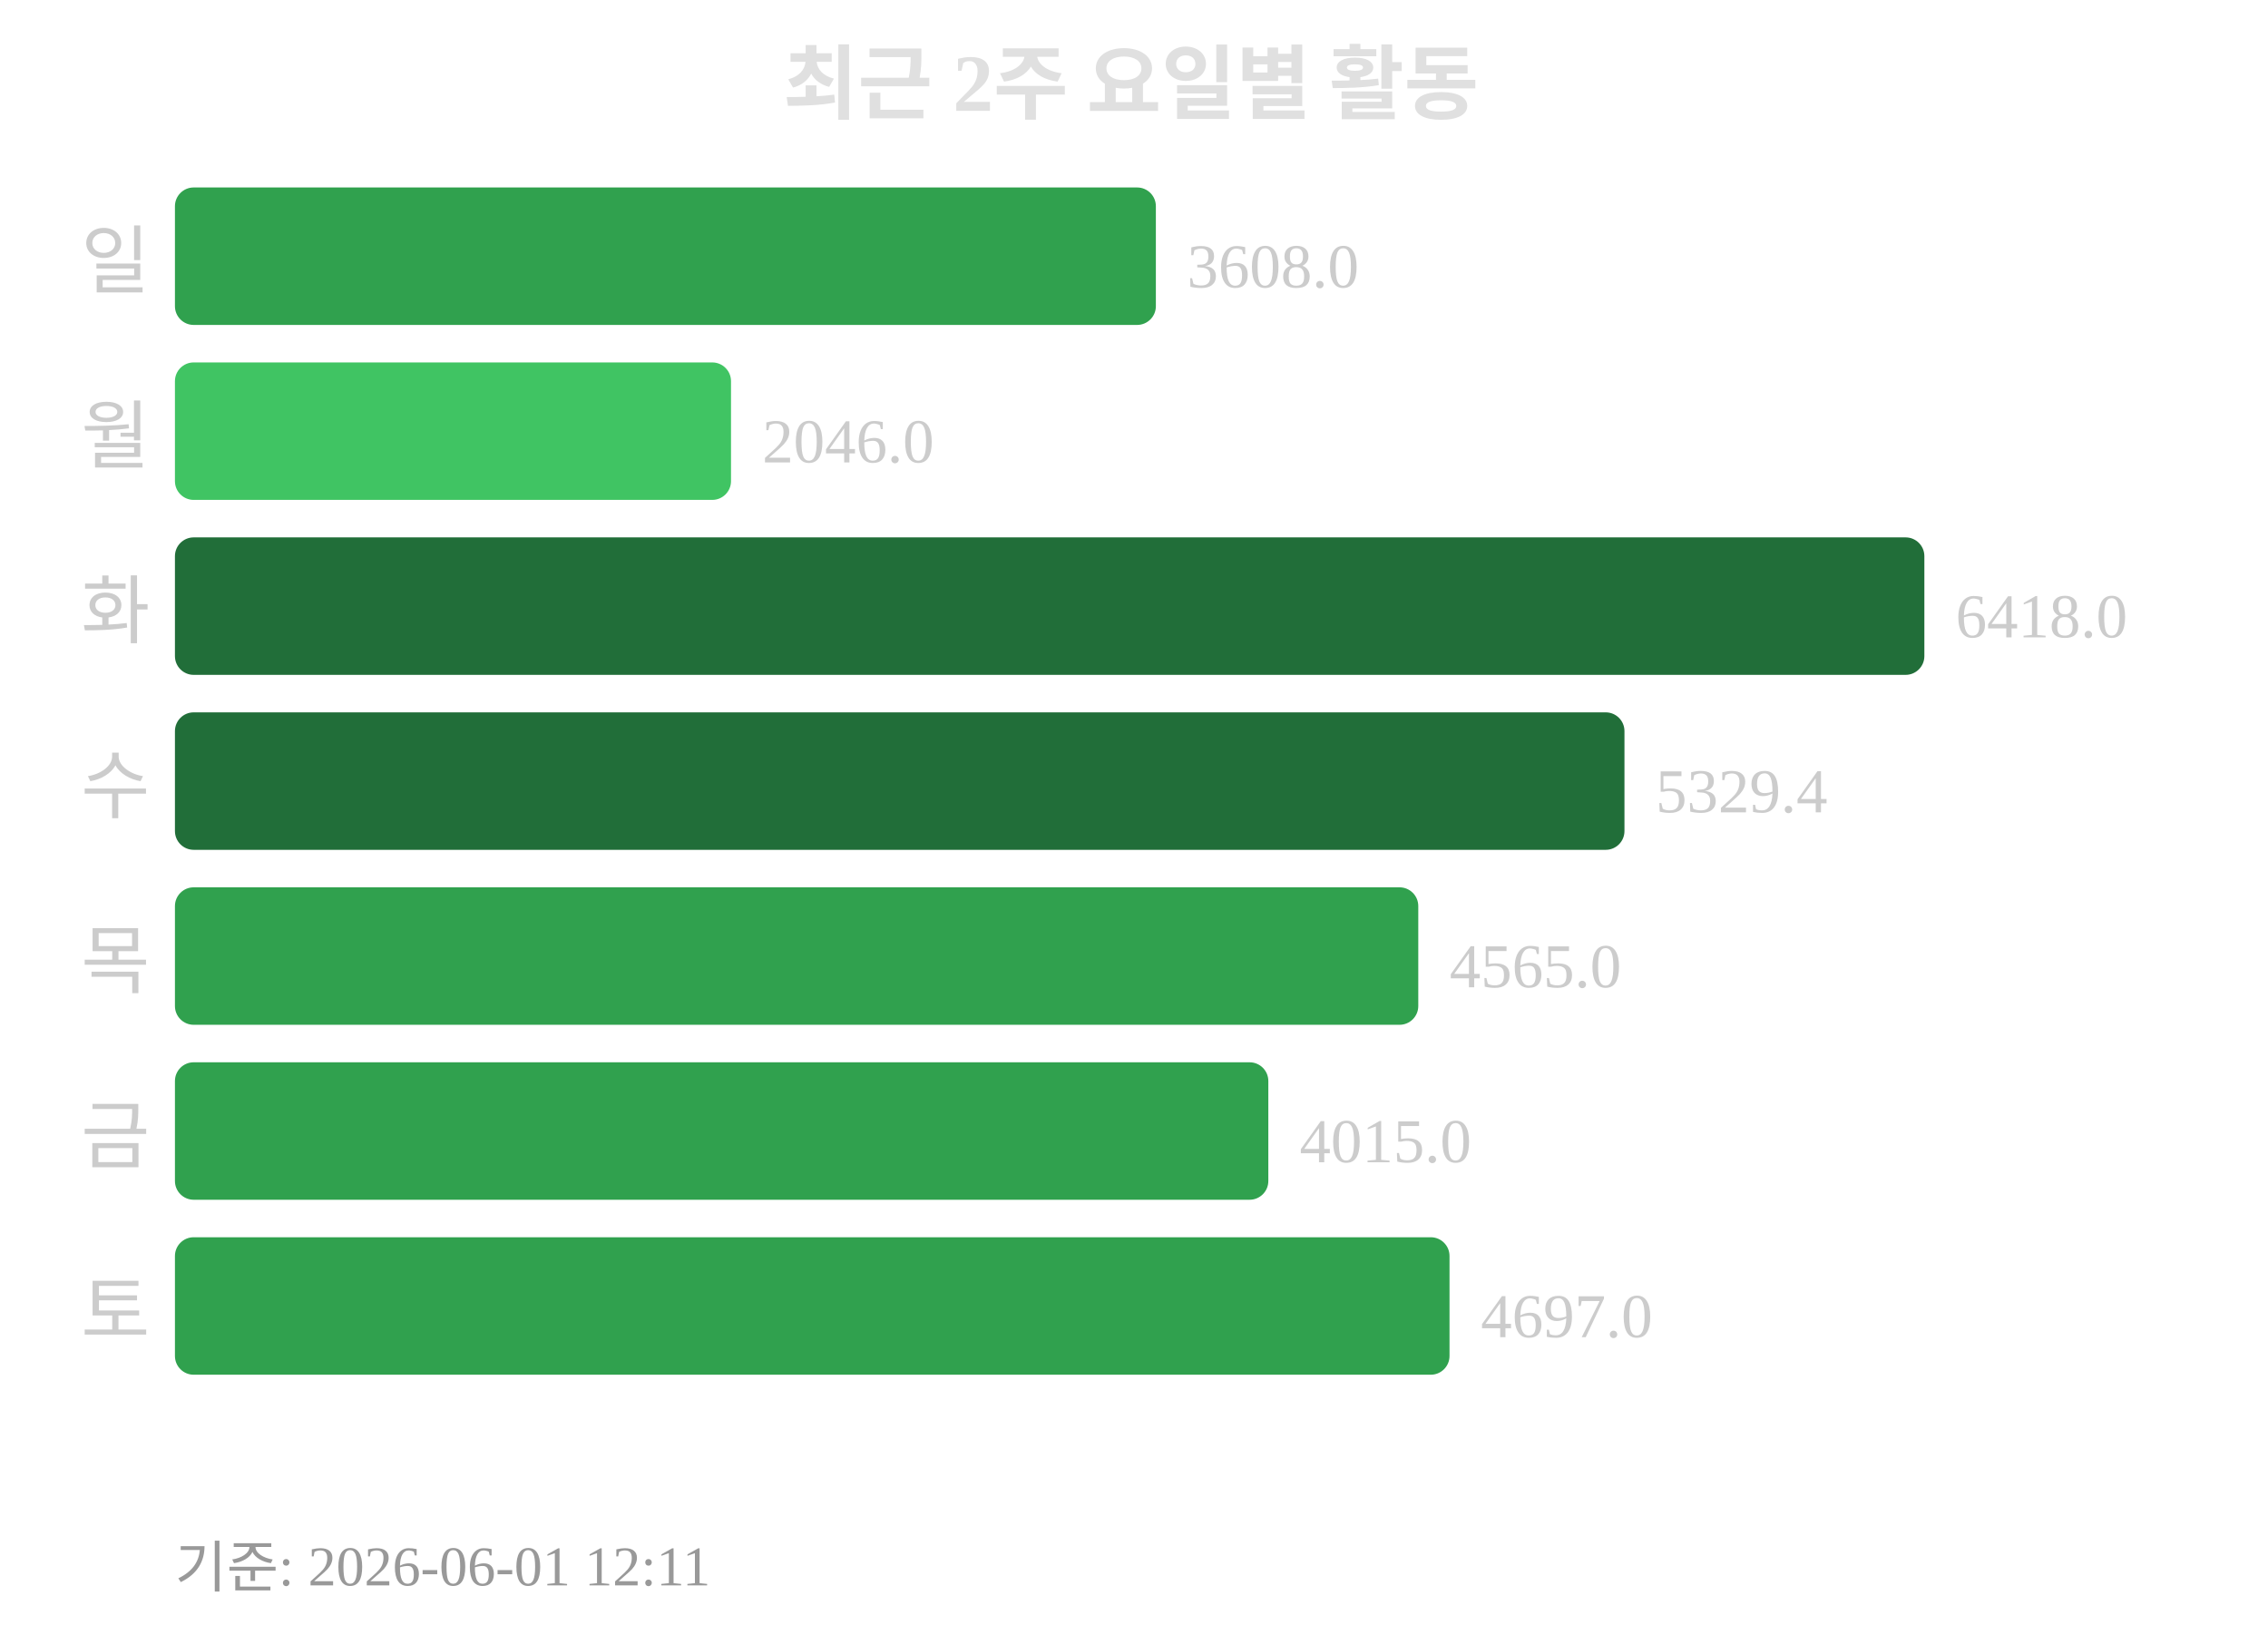
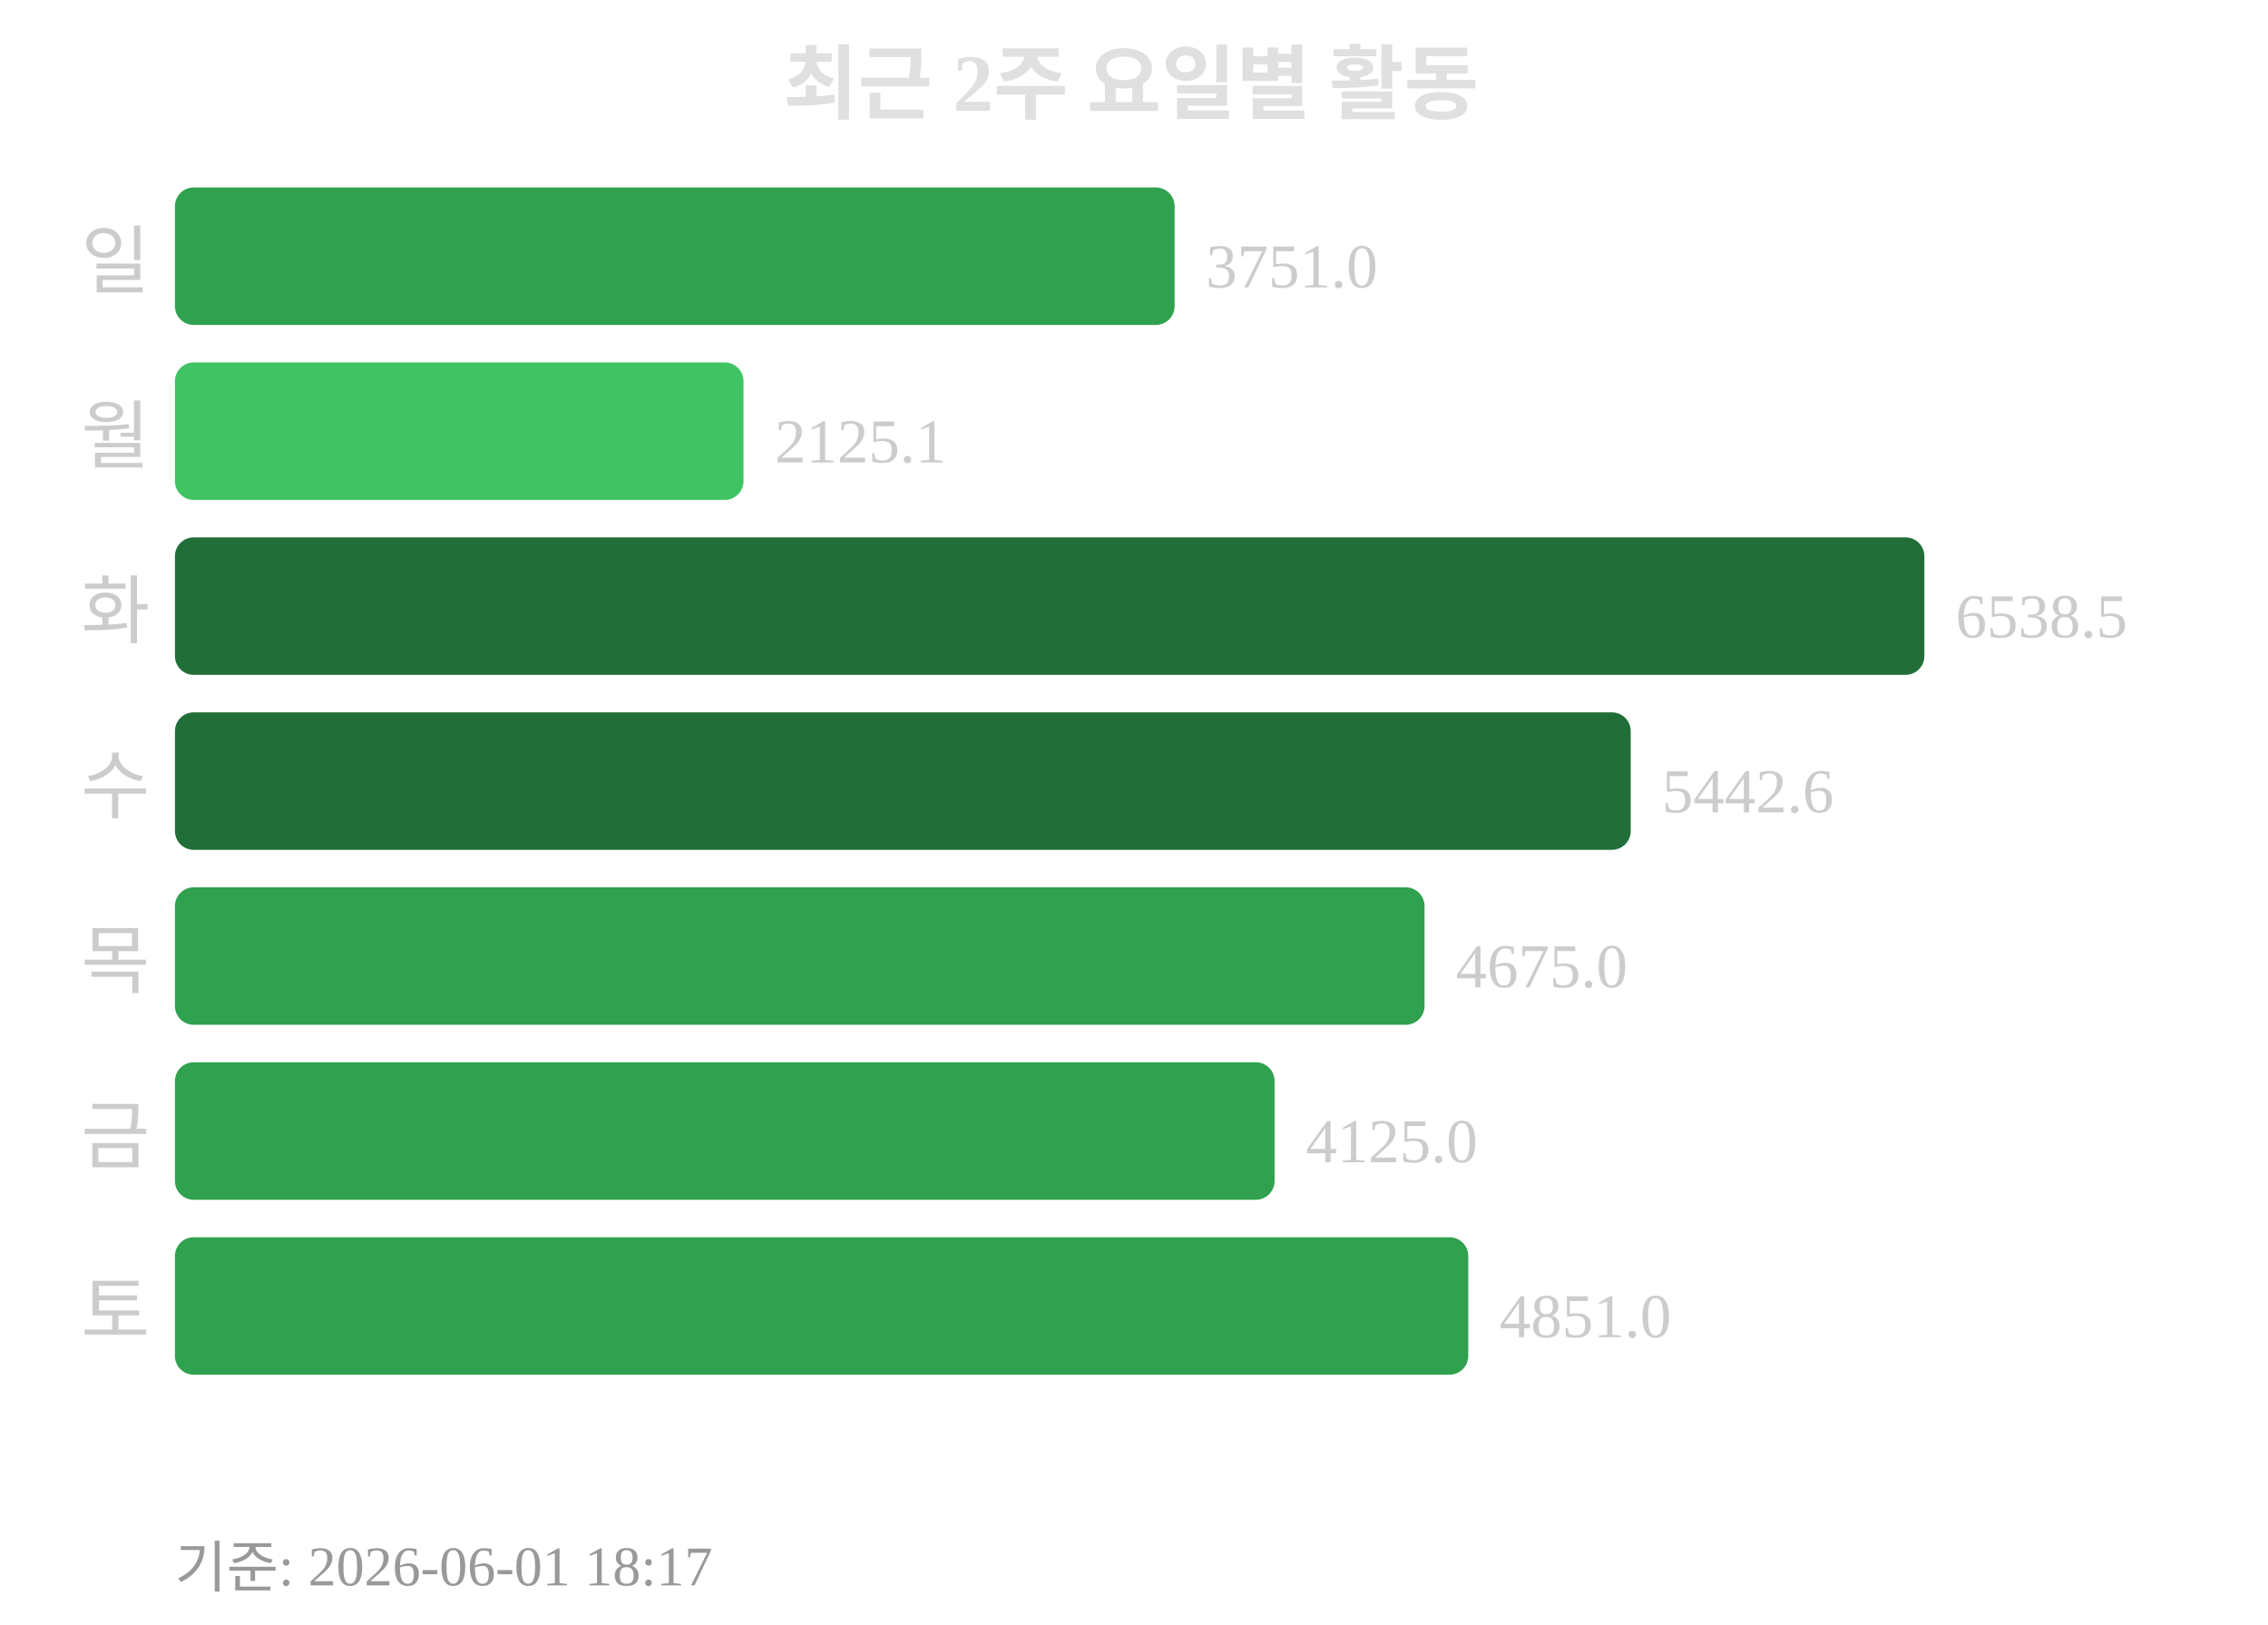
<svg xmlns="http://www.w3.org/2000/svg" width="363" height="260">
  <text x="181" y="18" text-anchor="middle" font-size="13" font-weight="bold" fill="#e0e0e0">최근 2주 요일별 활동</text>
  <text x="24" y="46" text-anchor="end" font-size="12" fill="#cccccc">일</text>
-   <rect x="28" y="30" width="157" height="22" rx="3" fill="#30a14e" />
-   <text x="190" y="46" font-size="10" fill="#cccccc">3608.0</text>
+   <rect x="28" y="30" width="160" height="22" rx="3" fill="#30a14e" />
+   <text x="193" y="46" font-size="10" fill="#cccccc">3751.0</text>
  <text x="24" y="74" text-anchor="end" font-size="12" fill="#cccccc">월</text>
-   <rect x="28" y="58" width="89" height="22" rx="3" fill="#40c463" />
-   <text x="122" y="74" font-size="10" fill="#cccccc">2046.0</text>
+   <rect x="28" y="58" width="91" height="22" rx="3" fill="#40c463" />
+   <text x="124" y="74" font-size="10" fill="#cccccc">2125.1</text>
  <text x="24" y="102" text-anchor="end" font-size="12" fill="#cccccc">화</text>
  <rect x="28" y="86" width="280" height="22" rx="3" fill="#216e39" />
-   <text x="313" y="102" font-size="10" fill="#cccccc">6418.0</text>
+   <text x="313" y="102" font-size="10" fill="#cccccc">6538.5</text>
  <text x="24" y="130" text-anchor="end" font-size="12" fill="#cccccc">수</text>
-   <rect x="28" y="114" width="232" height="22" rx="3" fill="#216e39" />
-   <text x="265" y="130" font-size="10" fill="#cccccc">5329.4</text>
+   <rect x="28" y="114" width="233" height="22" rx="3" fill="#216e39" />
+   <text x="266" y="130" font-size="10" fill="#cccccc">5442.6</text>
  <text x="24" y="158" text-anchor="end" font-size="12" fill="#cccccc">목</text>
-   <rect x="28" y="142" width="199" height="22" rx="3" fill="#30a14e" />
-   <text x="232" y="158" font-size="10" fill="#cccccc">4565.0</text>
+   <rect x="28" y="142" width="200" height="22" rx="3" fill="#30a14e" />
+   <text x="233" y="158" font-size="10" fill="#cccccc">4675.0</text>
  <text x="24" y="186" text-anchor="end" font-size="12" fill="#cccccc">금</text>
-   <rect x="28" y="170" width="175" height="22" rx="3" fill="#30a14e" />
-   <text x="208" y="186" font-size="10" fill="#cccccc">4015.0</text>
+   <rect x="28" y="170" width="176" height="22" rx="3" fill="#30a14e" />
+   <text x="209" y="186" font-size="10" fill="#cccccc">4125.0</text>
  <text x="24" y="214" text-anchor="end" font-size="12" fill="#cccccc">토</text>
-   <rect x="28" y="198" width="204" height="22" rx="3" fill="#30a14e" />
-   <text x="237" y="214" font-size="10" fill="#cccccc">4697.0</text>
-   <text x="28" y="254" font-size="9" fill="#999999">기준: 2026-06-01 12:11</text>
+   <rect x="28" y="198" width="207" height="22" rx="3" fill="#30a14e" />
+   <text x="240" y="214" font-size="10" fill="#cccccc">4851.0</text>
+   <text x="28" y="254" font-size="9" fill="#999999">기준: 2026-06-01 18:17</text>
</svg>
